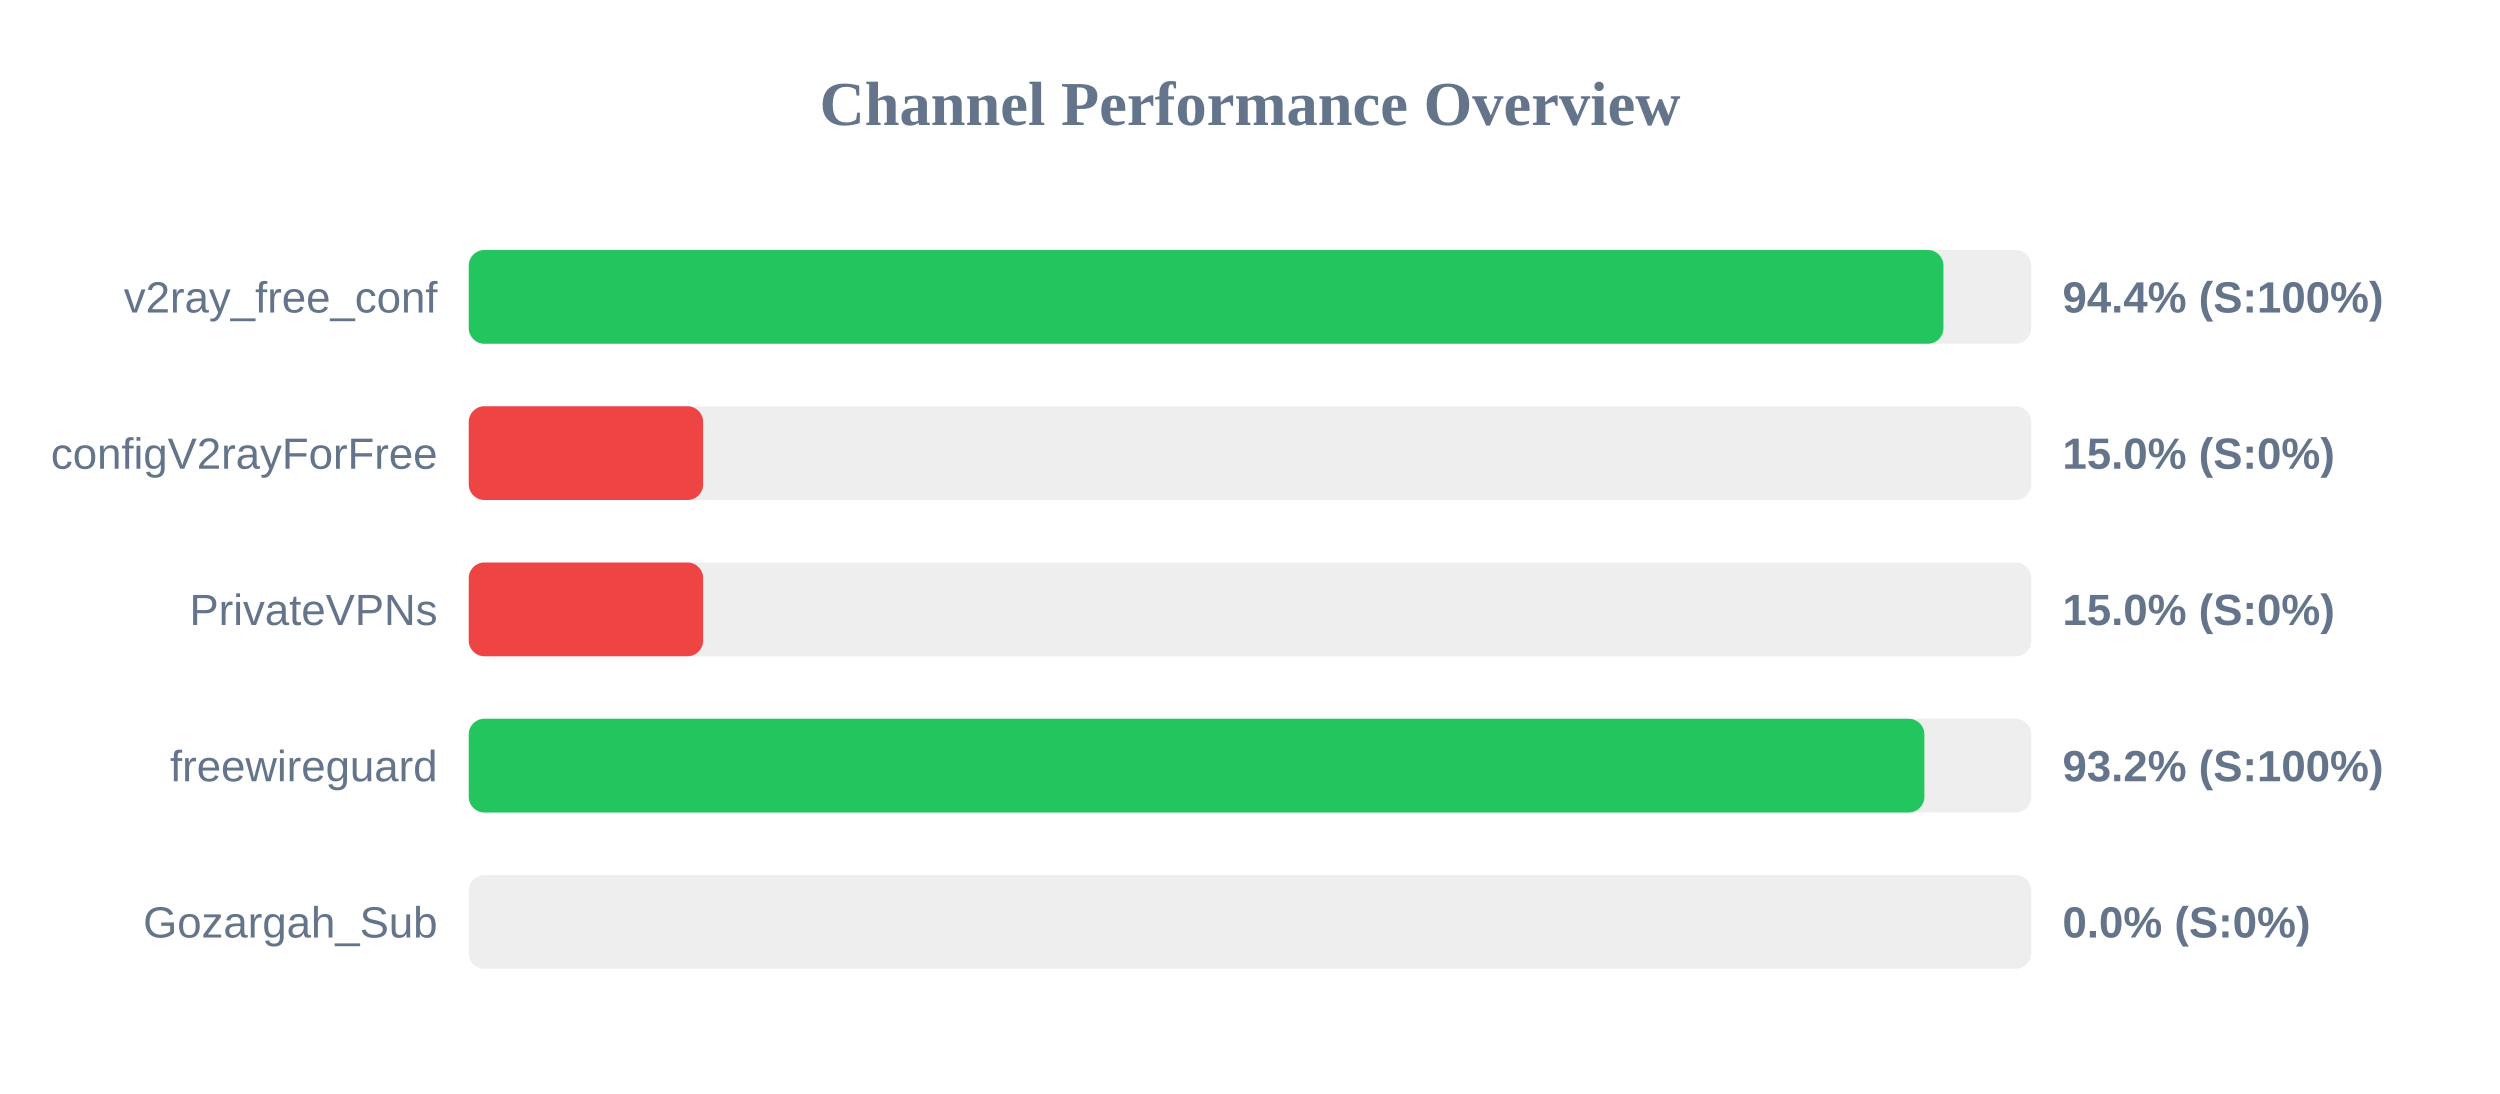
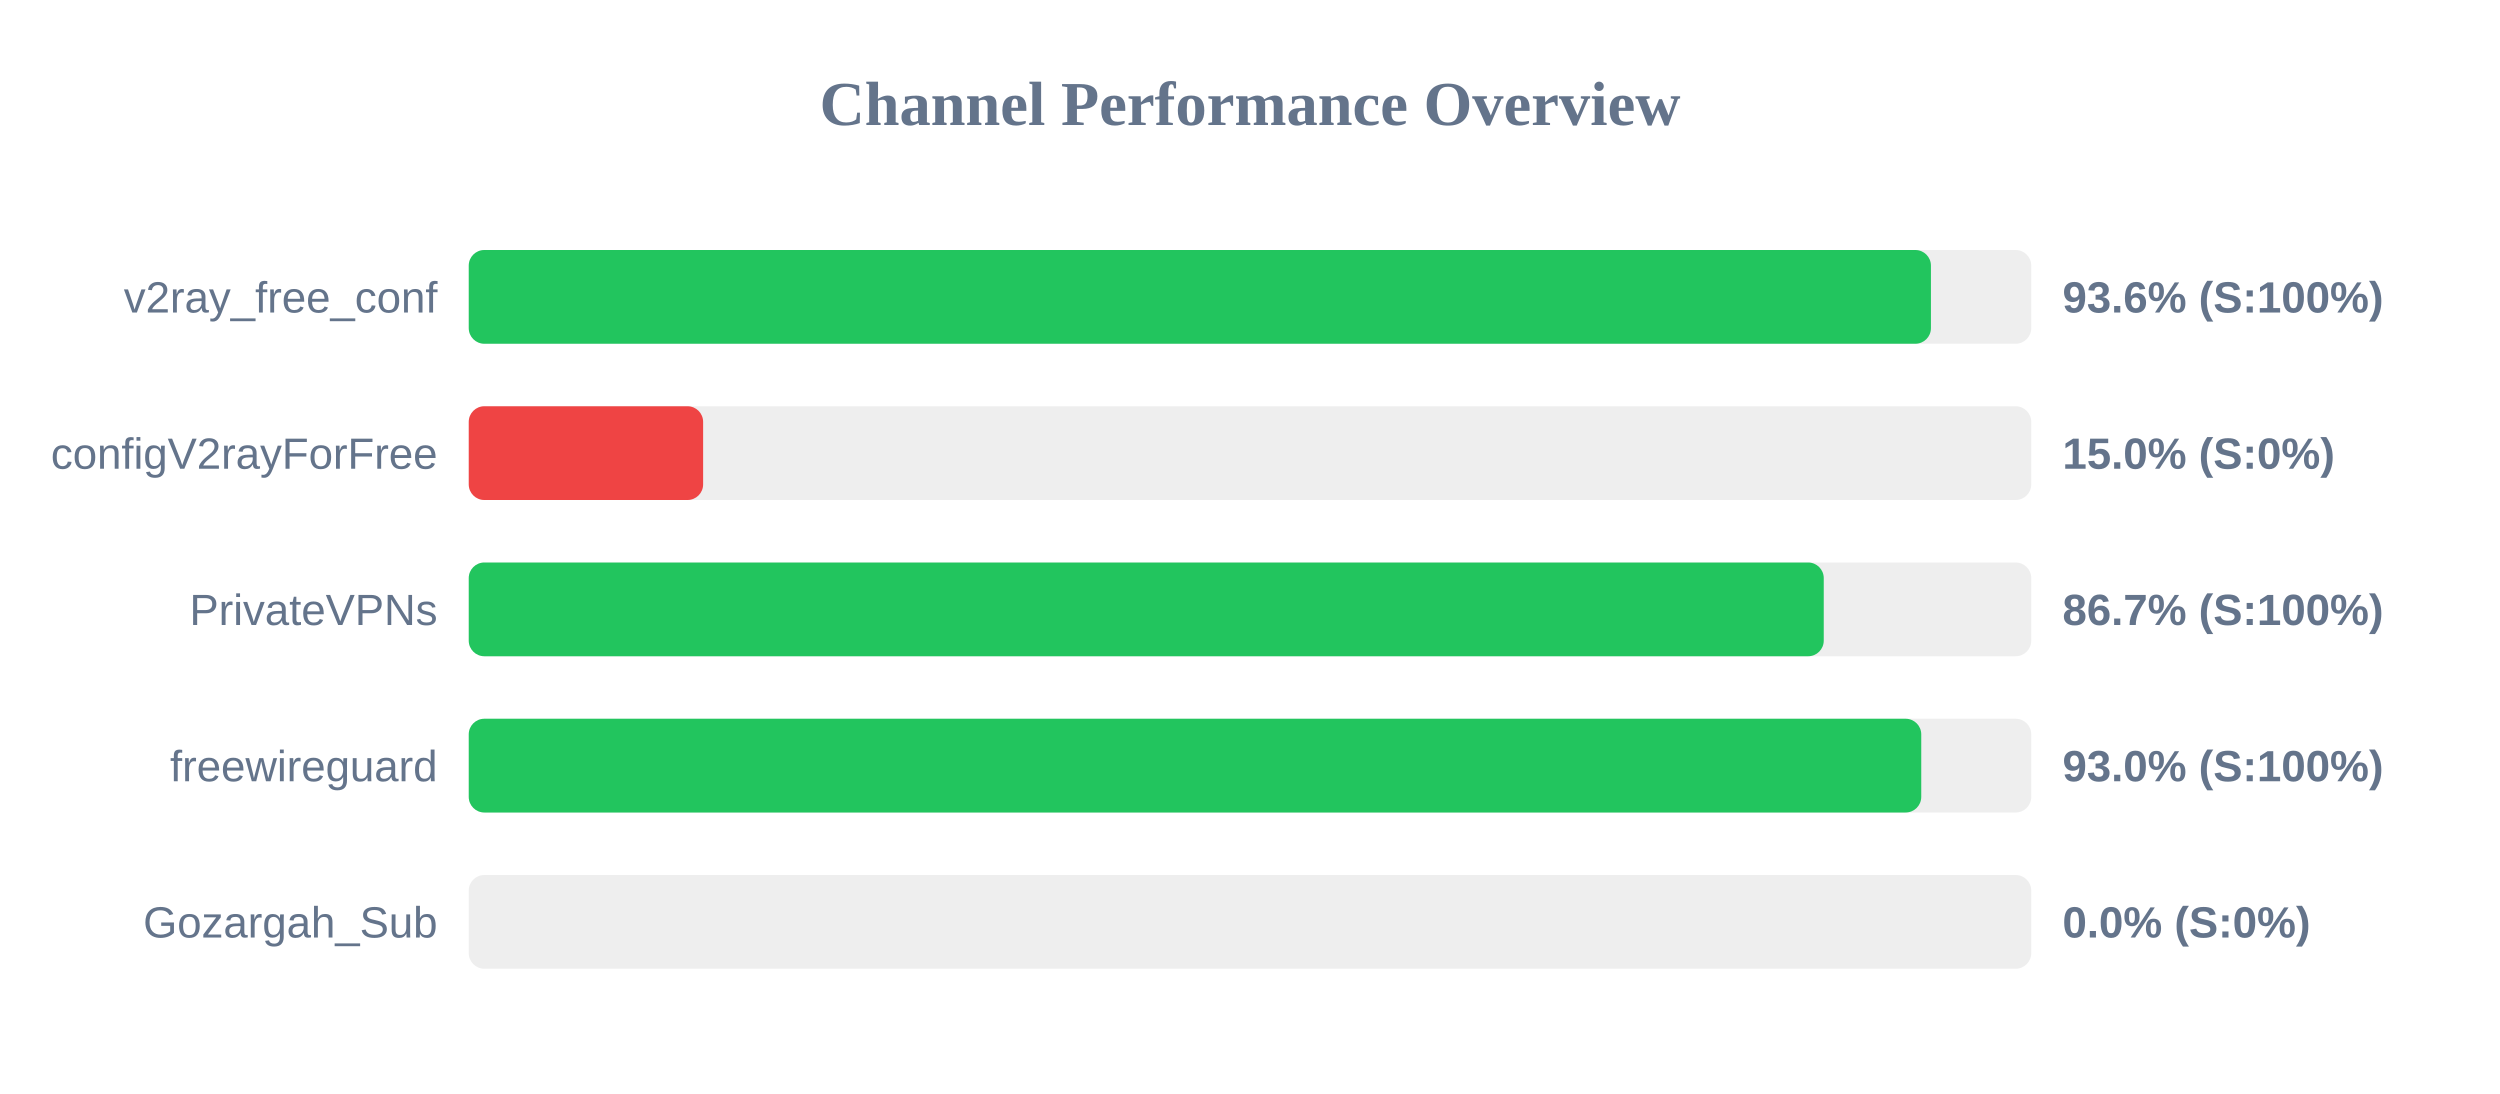
<svg xmlns="http://www.w3.org/2000/svg" width="800" height="350" version="1.1">
  <style>
        .row { font: 14px Arial; fill: #64748b; }
        .score { font: bold 14px Arial; fill: #64748b; }
    </style>
  <text x="400" y="40" text-anchor="middle" font-size="20px" font-weight="bold" fill="#64748b">Channel Performance Overview</text>
  <rect x="150" y="80" width="500" height="30" fill="#eee" rx="5" />
-   <rect x="150" y="80" width="471.9" height="30" fill="#22c55e" rx="5" />
+   <rect x="150" y="80" width="467.9" height="30" fill="#22c55e" rx="5" />
  <text x="140" y="100" text-anchor="end" class="row">v2ray_free_conf</text>
-   <text x="660" y="100" text-anchor="start" class="score">94.4% (S:100%)</text>
+   <text x="660" y="100" text-anchor="start" class="score">93.6% (S:100%)</text>
  <rect x="150" y="130" width="500" height="30" fill="#eee" rx="5" />
  <rect x="150" y="130" width="75.0" height="30" fill="#ef4444" rx="5" />
  <text x="140" y="150" text-anchor="end" class="row">configV2rayForFree</text>
  <text x="660" y="150" text-anchor="start" class="score">15.0% (S:0%)</text>
  <rect x="150" y="180" width="500" height="30" fill="#eee" rx="5" />
-   <rect x="150" y="180" width="75.0" height="30" fill="#ef4444" rx="5" />
+   <rect x="150" y="180" width="433.6" height="30" fill="#22c55e" rx="5" />
  <text x="140" y="200" text-anchor="end" class="row">PrivateVPNs</text>
-   <text x="660" y="200" text-anchor="start" class="score">15.0% (S:0%)</text>
+   <text x="660" y="200" text-anchor="start" class="score">86.7% (S:100%)</text>
  <rect x="150" y="230" width="500" height="30" fill="#eee" rx="5" />
-   <rect x="150" y="230" width="465.8" height="30" fill="#22c55e" rx="5" />
+   <rect x="150" y="230" width="464.8" height="30" fill="#22c55e" rx="5" />
  <text x="140" y="250" text-anchor="end" class="row">freewireguard</text>
-   <text x="660" y="250" text-anchor="start" class="score">93.2% (S:100%)</text>
+   <text x="660" y="250" text-anchor="start" class="score">93.0% (S:100%)</text>
  <rect x="150" y="280" width="500" height="30" fill="#eee" rx="5" />
  <rect x="150" y="280" width="0.0" height="30" fill="#ef4444" rx="5" />
  <text x="140" y="300" text-anchor="end" class="row">Gozargah_Sub</text>
  <text x="660" y="300" text-anchor="start" class="score">0.0% (S:0%)</text>
</svg>
